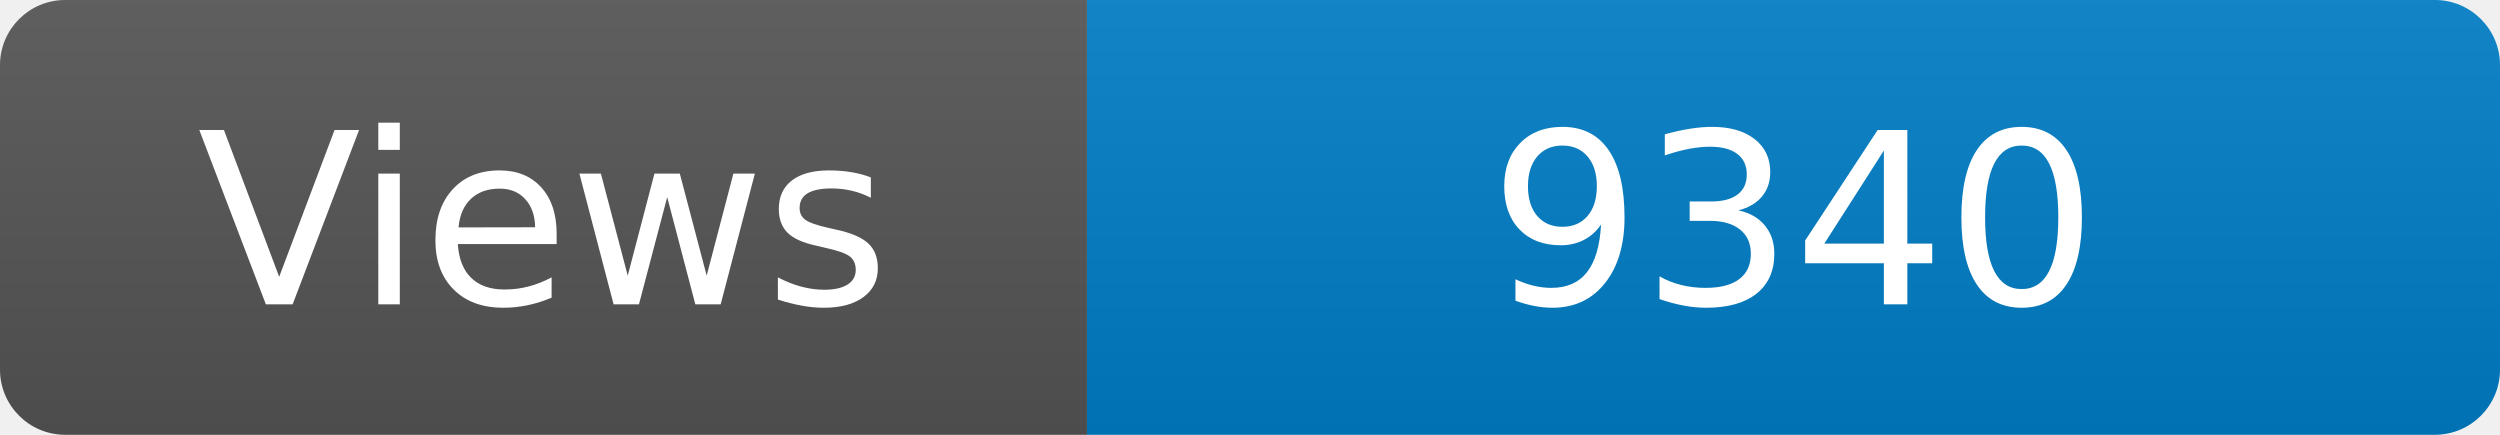
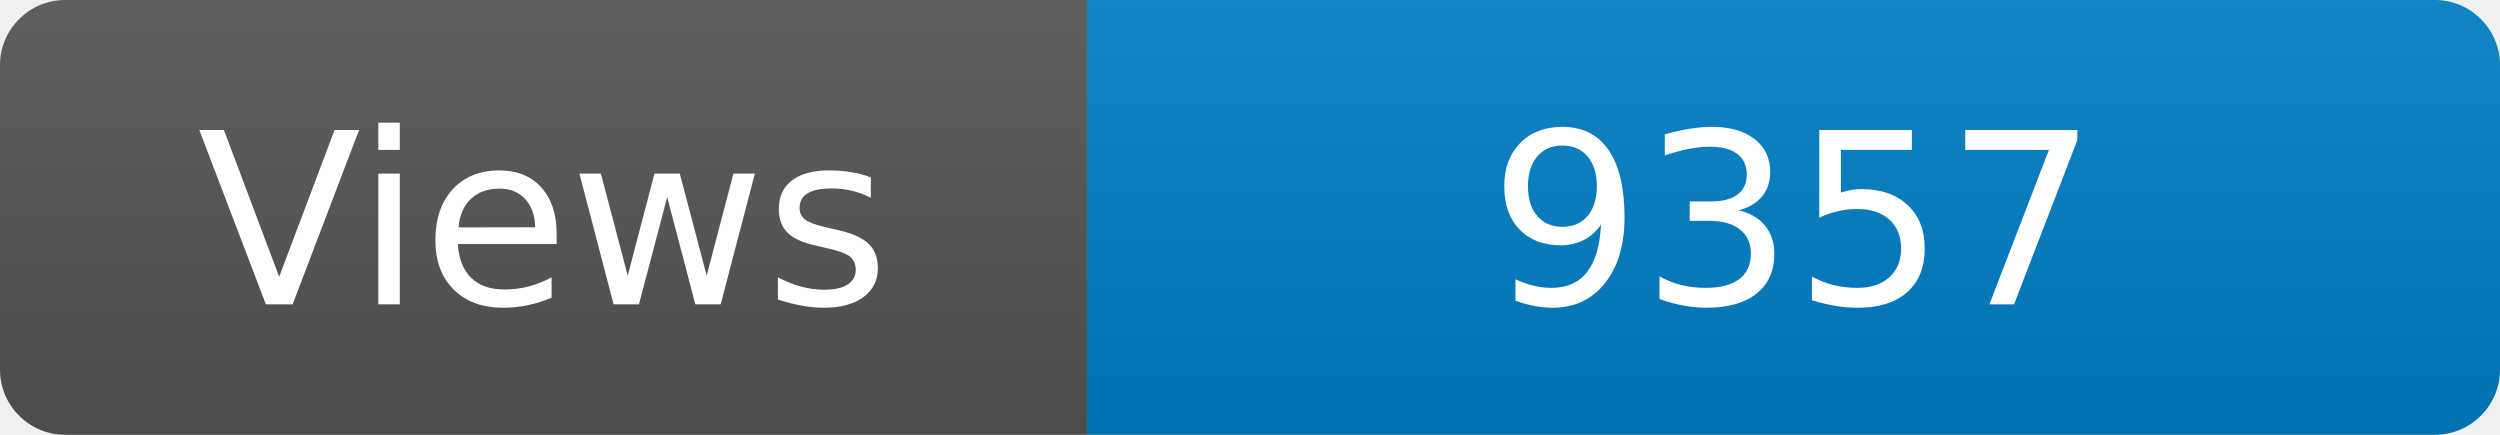
<svg xmlns="http://www.w3.org/2000/svg" width="115" height="20" role="img" aria-label="Maintained?: yes">
  <linearGradient id="s" x2="0" y2="100%">
    <stop offset="0" stop-color="#bbb" stop-opacity=".1" />
    <stop offset="1" stop-opacity=".1" />
  </linearGradient>
  <clipPath id="r">
    <rect width="115" height="20" rx="3" fill="#fff" />
  </clipPath>
  <g clip-path="url(#r)">
    <rect width="50" height="20" fill="#555" />
    <rect x="50" width="160" height="20" fill="#007ec6" />
    <rect width="115" height="20" fill="url(#s)" />
  </g>
  <g fill="#fff" text-anchor="middle" font-family="Verdana,Geneva,DejaVu Sans,sans-serif" font-size="110">
    <text x="250" y="140" transform="scale(.1)" fill="#fff">Views</text>
-     <text x="825" y="140" transform="scale(.1)" fill="#fff">9340</text>
+     <text x="825" y="140" transform="scale(.1)" fill="#fff">9357</text>
  </g>
</svg>
